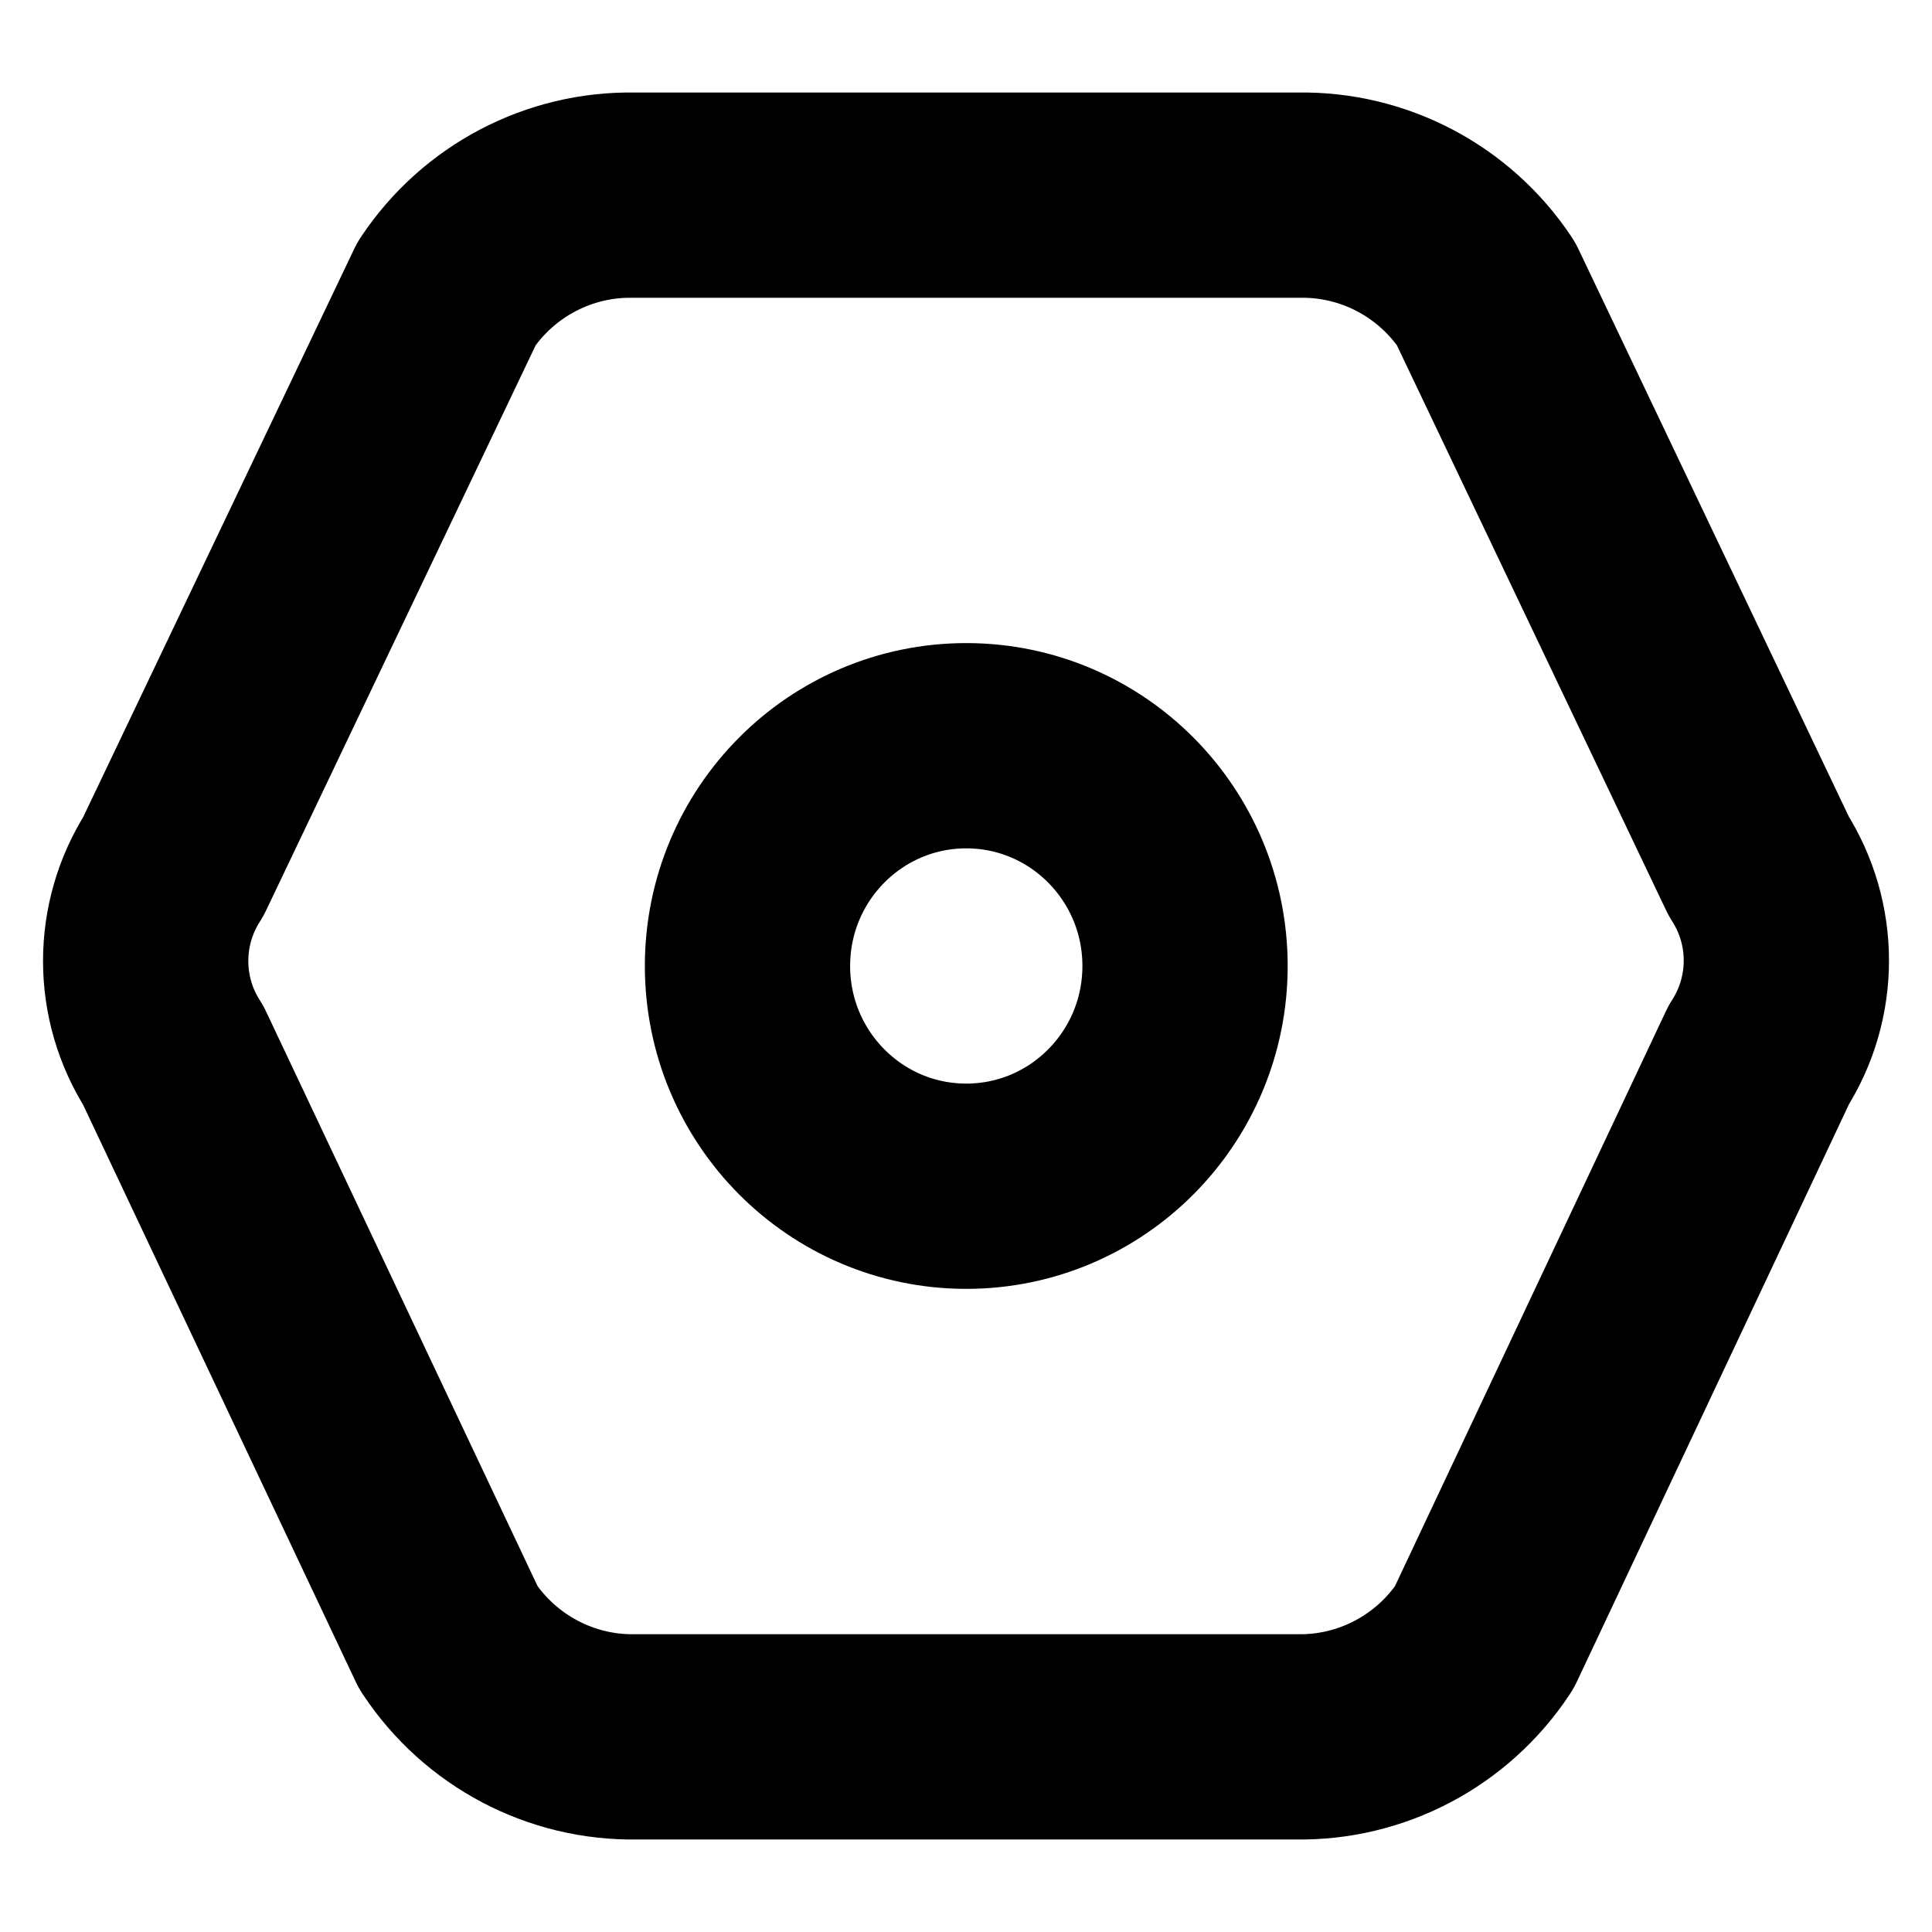
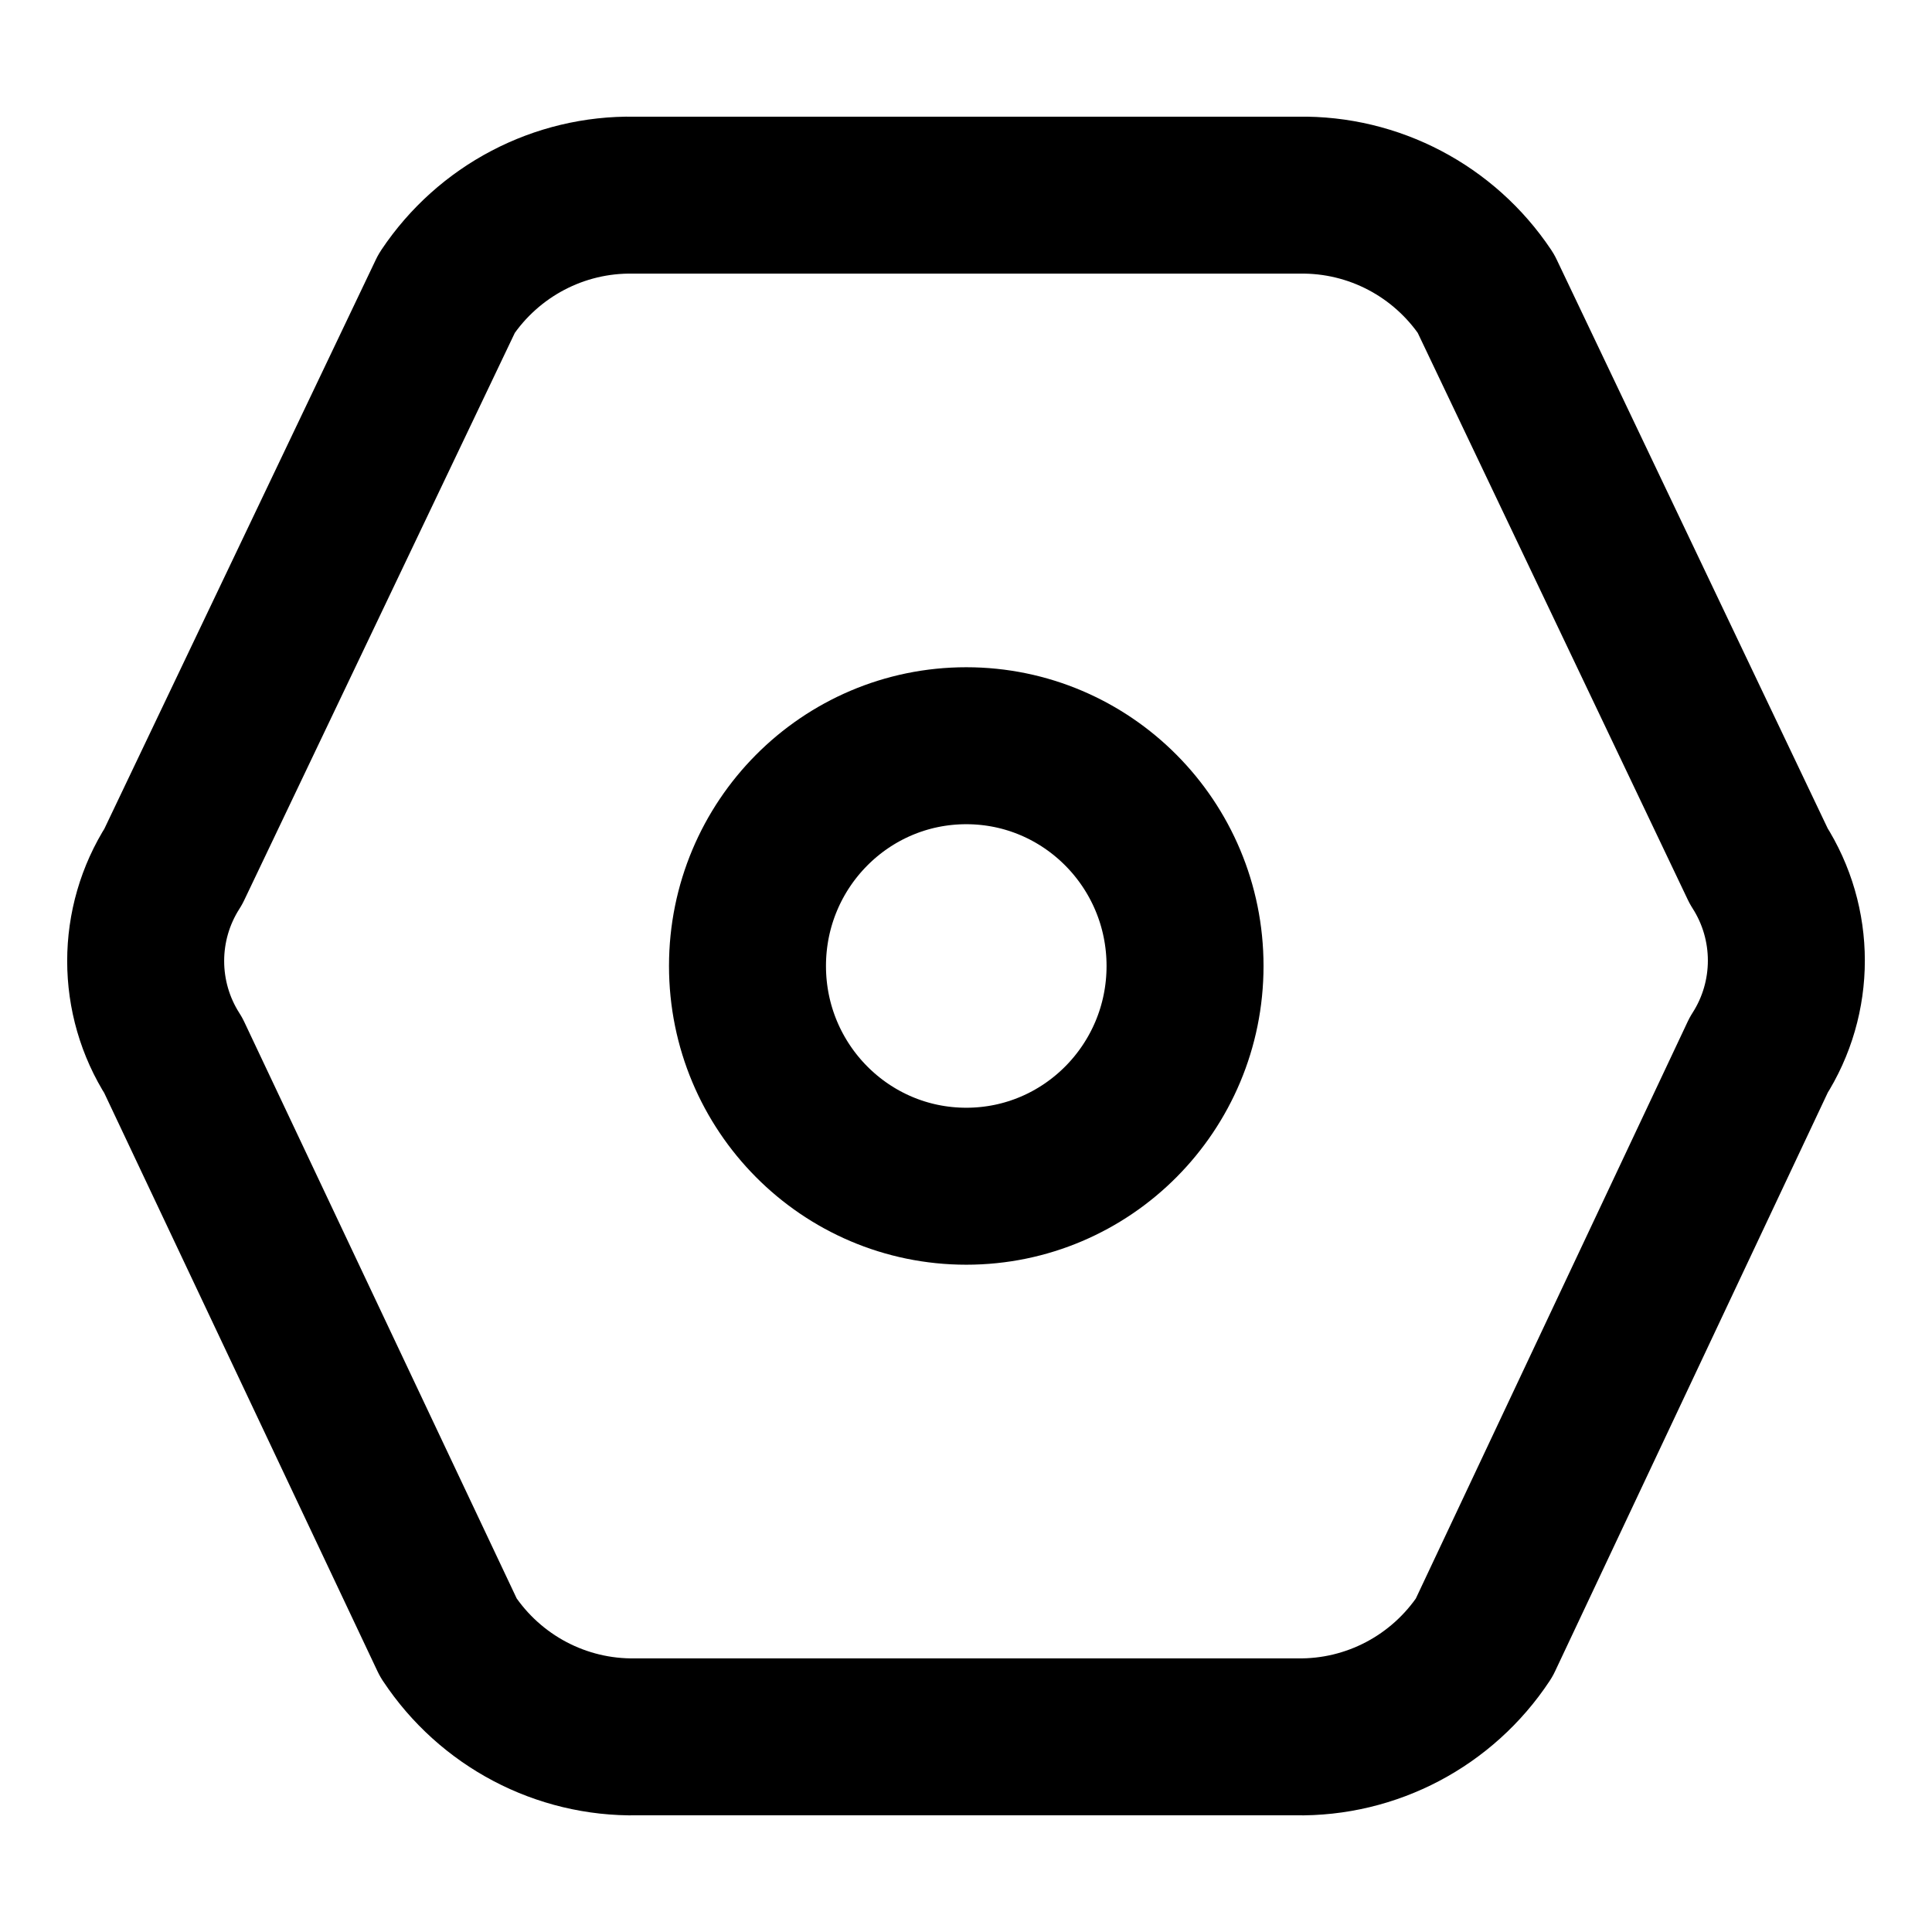
<svg xmlns="http://www.w3.org/2000/svg" id="Calque_1" version="1.1" viewBox="0 0 800 800">
  <defs>
    <style>
      .st0 {
        fill: none;
        stroke: #000;
        stroke-linecap: round;
        stroke-linejoin: round;
-         stroke-width: 85px;
+         stroke-width: 65px;
      }
    </style>
  </defs>
  <path class="st0" d="M490.7,399.99c0,50.37-40.56,91.2-90.59,91.2s-90.59-40.83-90.59-91.2,40.56-91.2,90.59-91.2,90.59,40.83,90.59,91.2Z" />
  <path class="st0" d="M185.69,678.15l-113.91-241.08c-15.28-23.83-15.28-54.46,0-78.29l113.19-237.3c17.33-25.9,46.5-41.21,77.5-40.67h275.3c31.01-.52,60.17,14.78,77.49,40.67l112.97,237.12c15.28,23.83,15.28,54.46,0,78.29l-113.69,241.26c-17.31,26.16-46.69,41.63-77.9,41.04h-273.08c-31.21.58-60.55-14.89-77.86-41.04h0Z" />
</svg>
